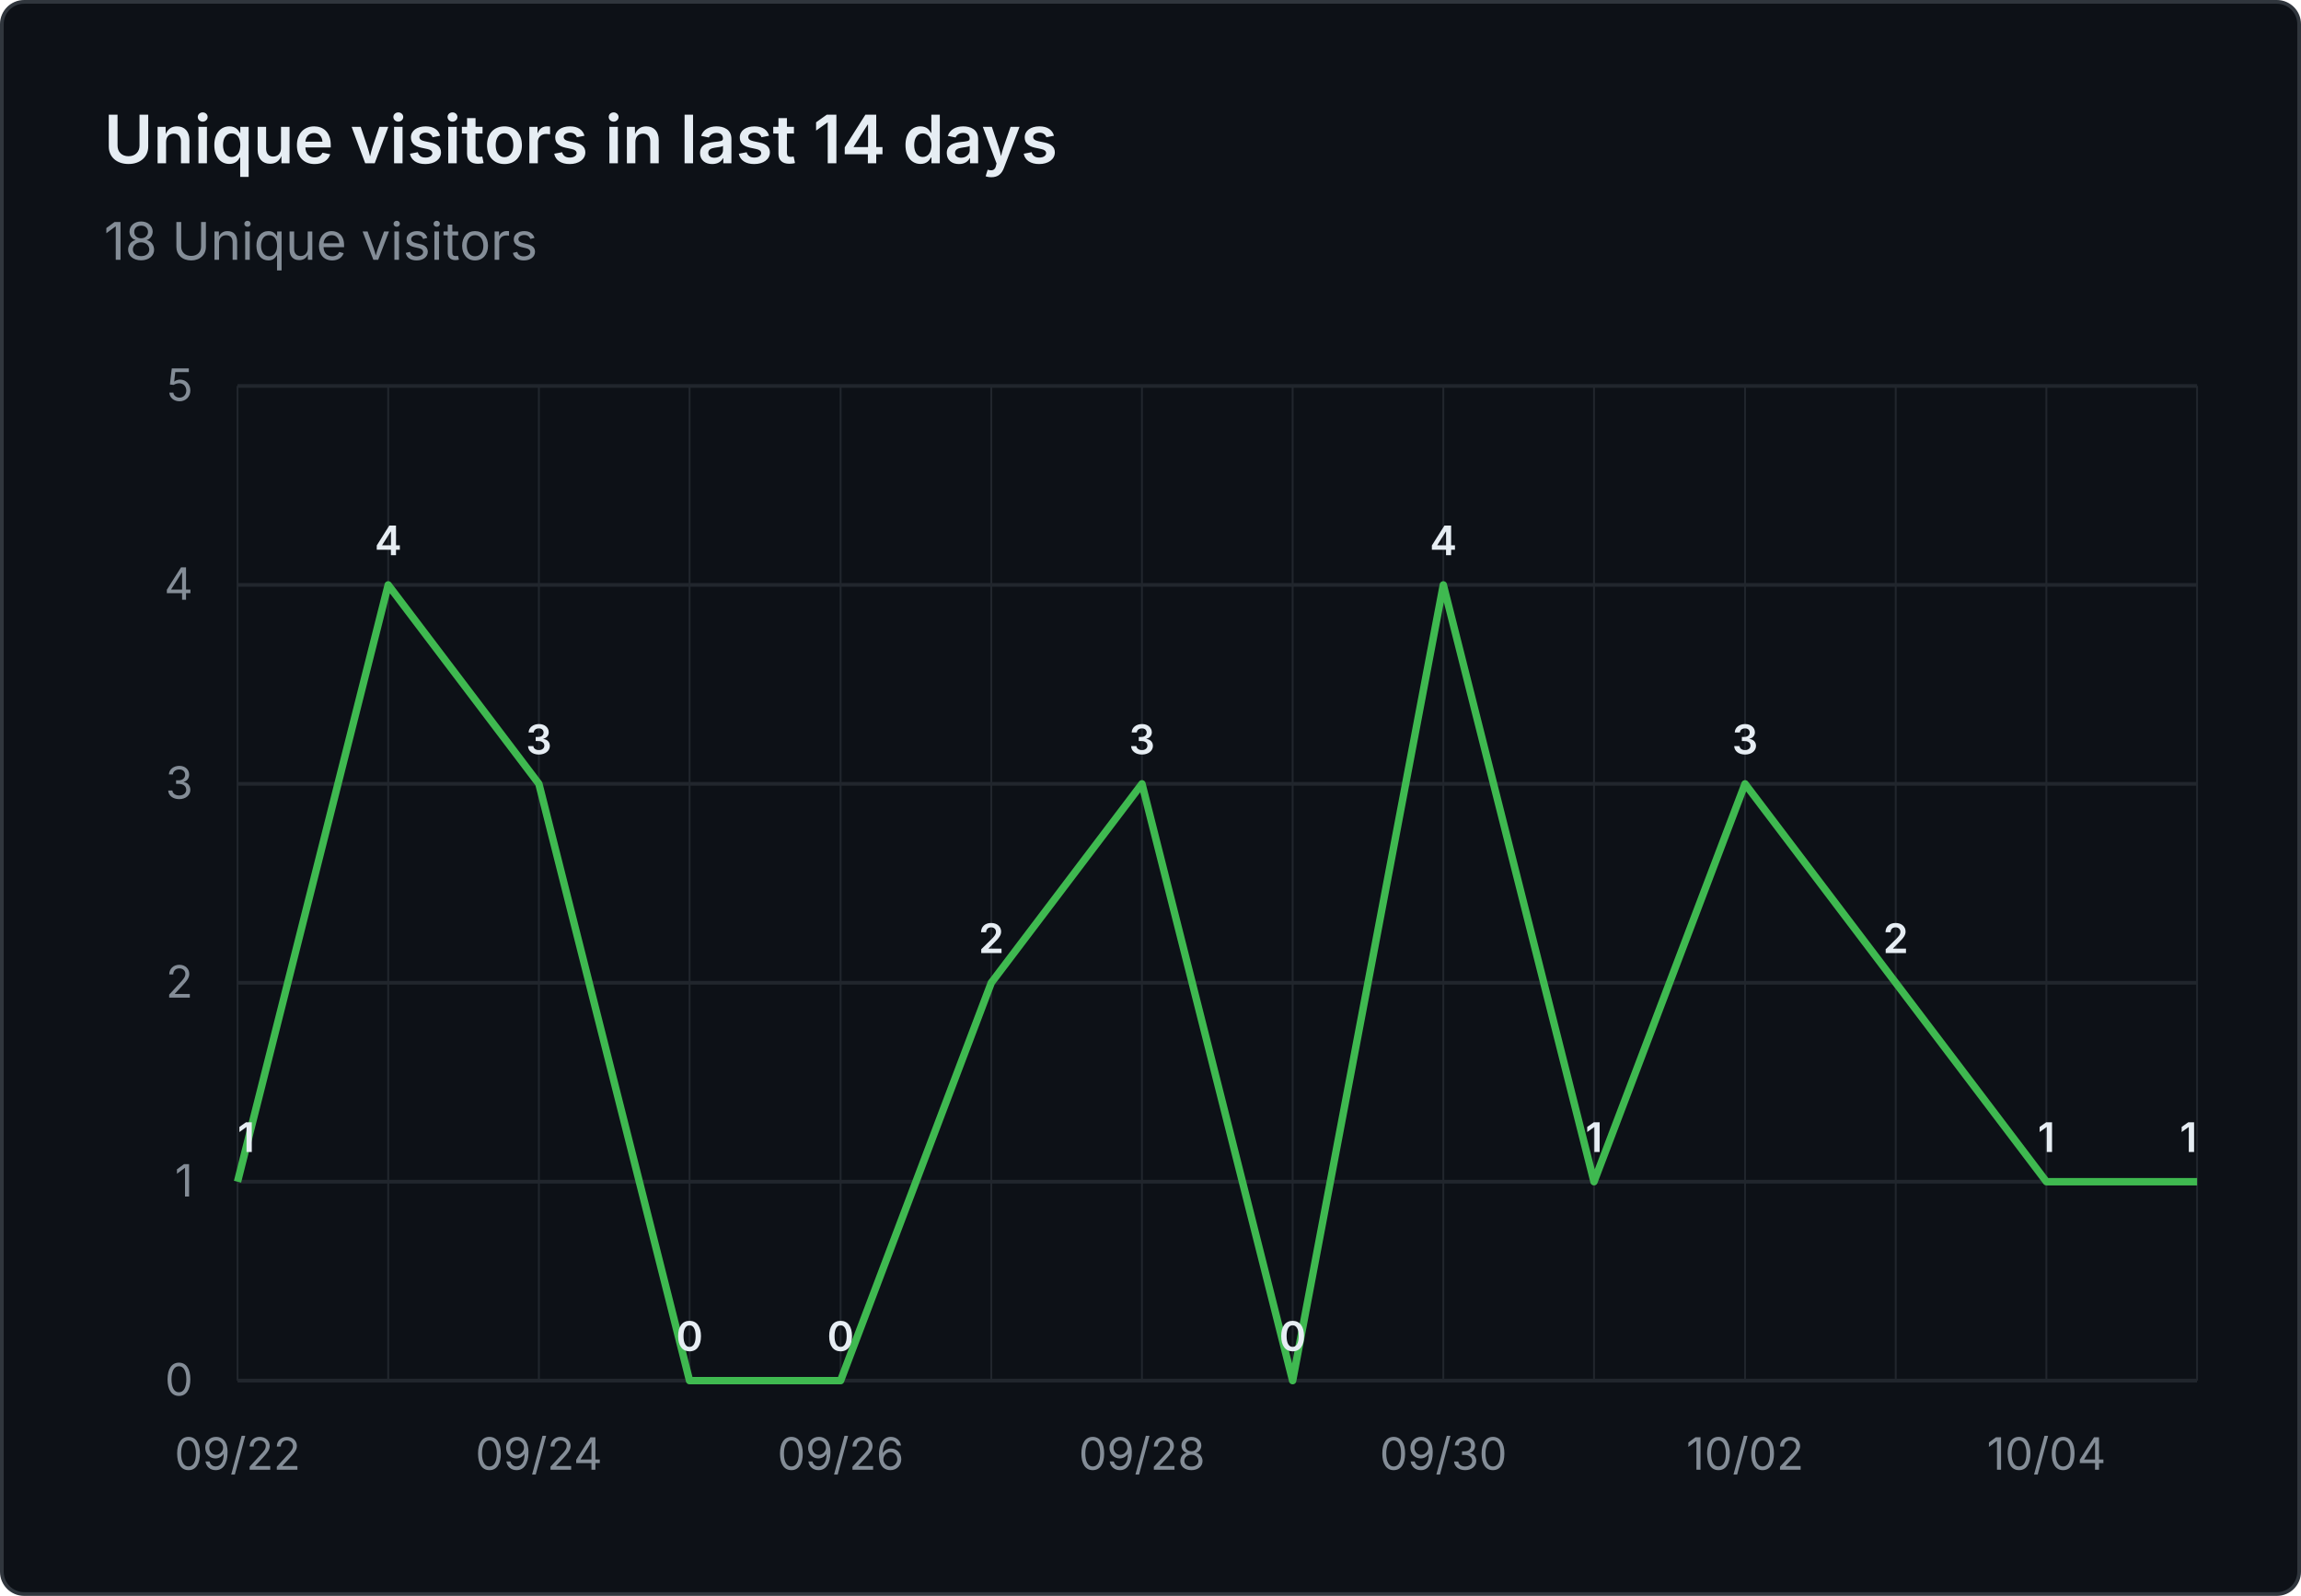
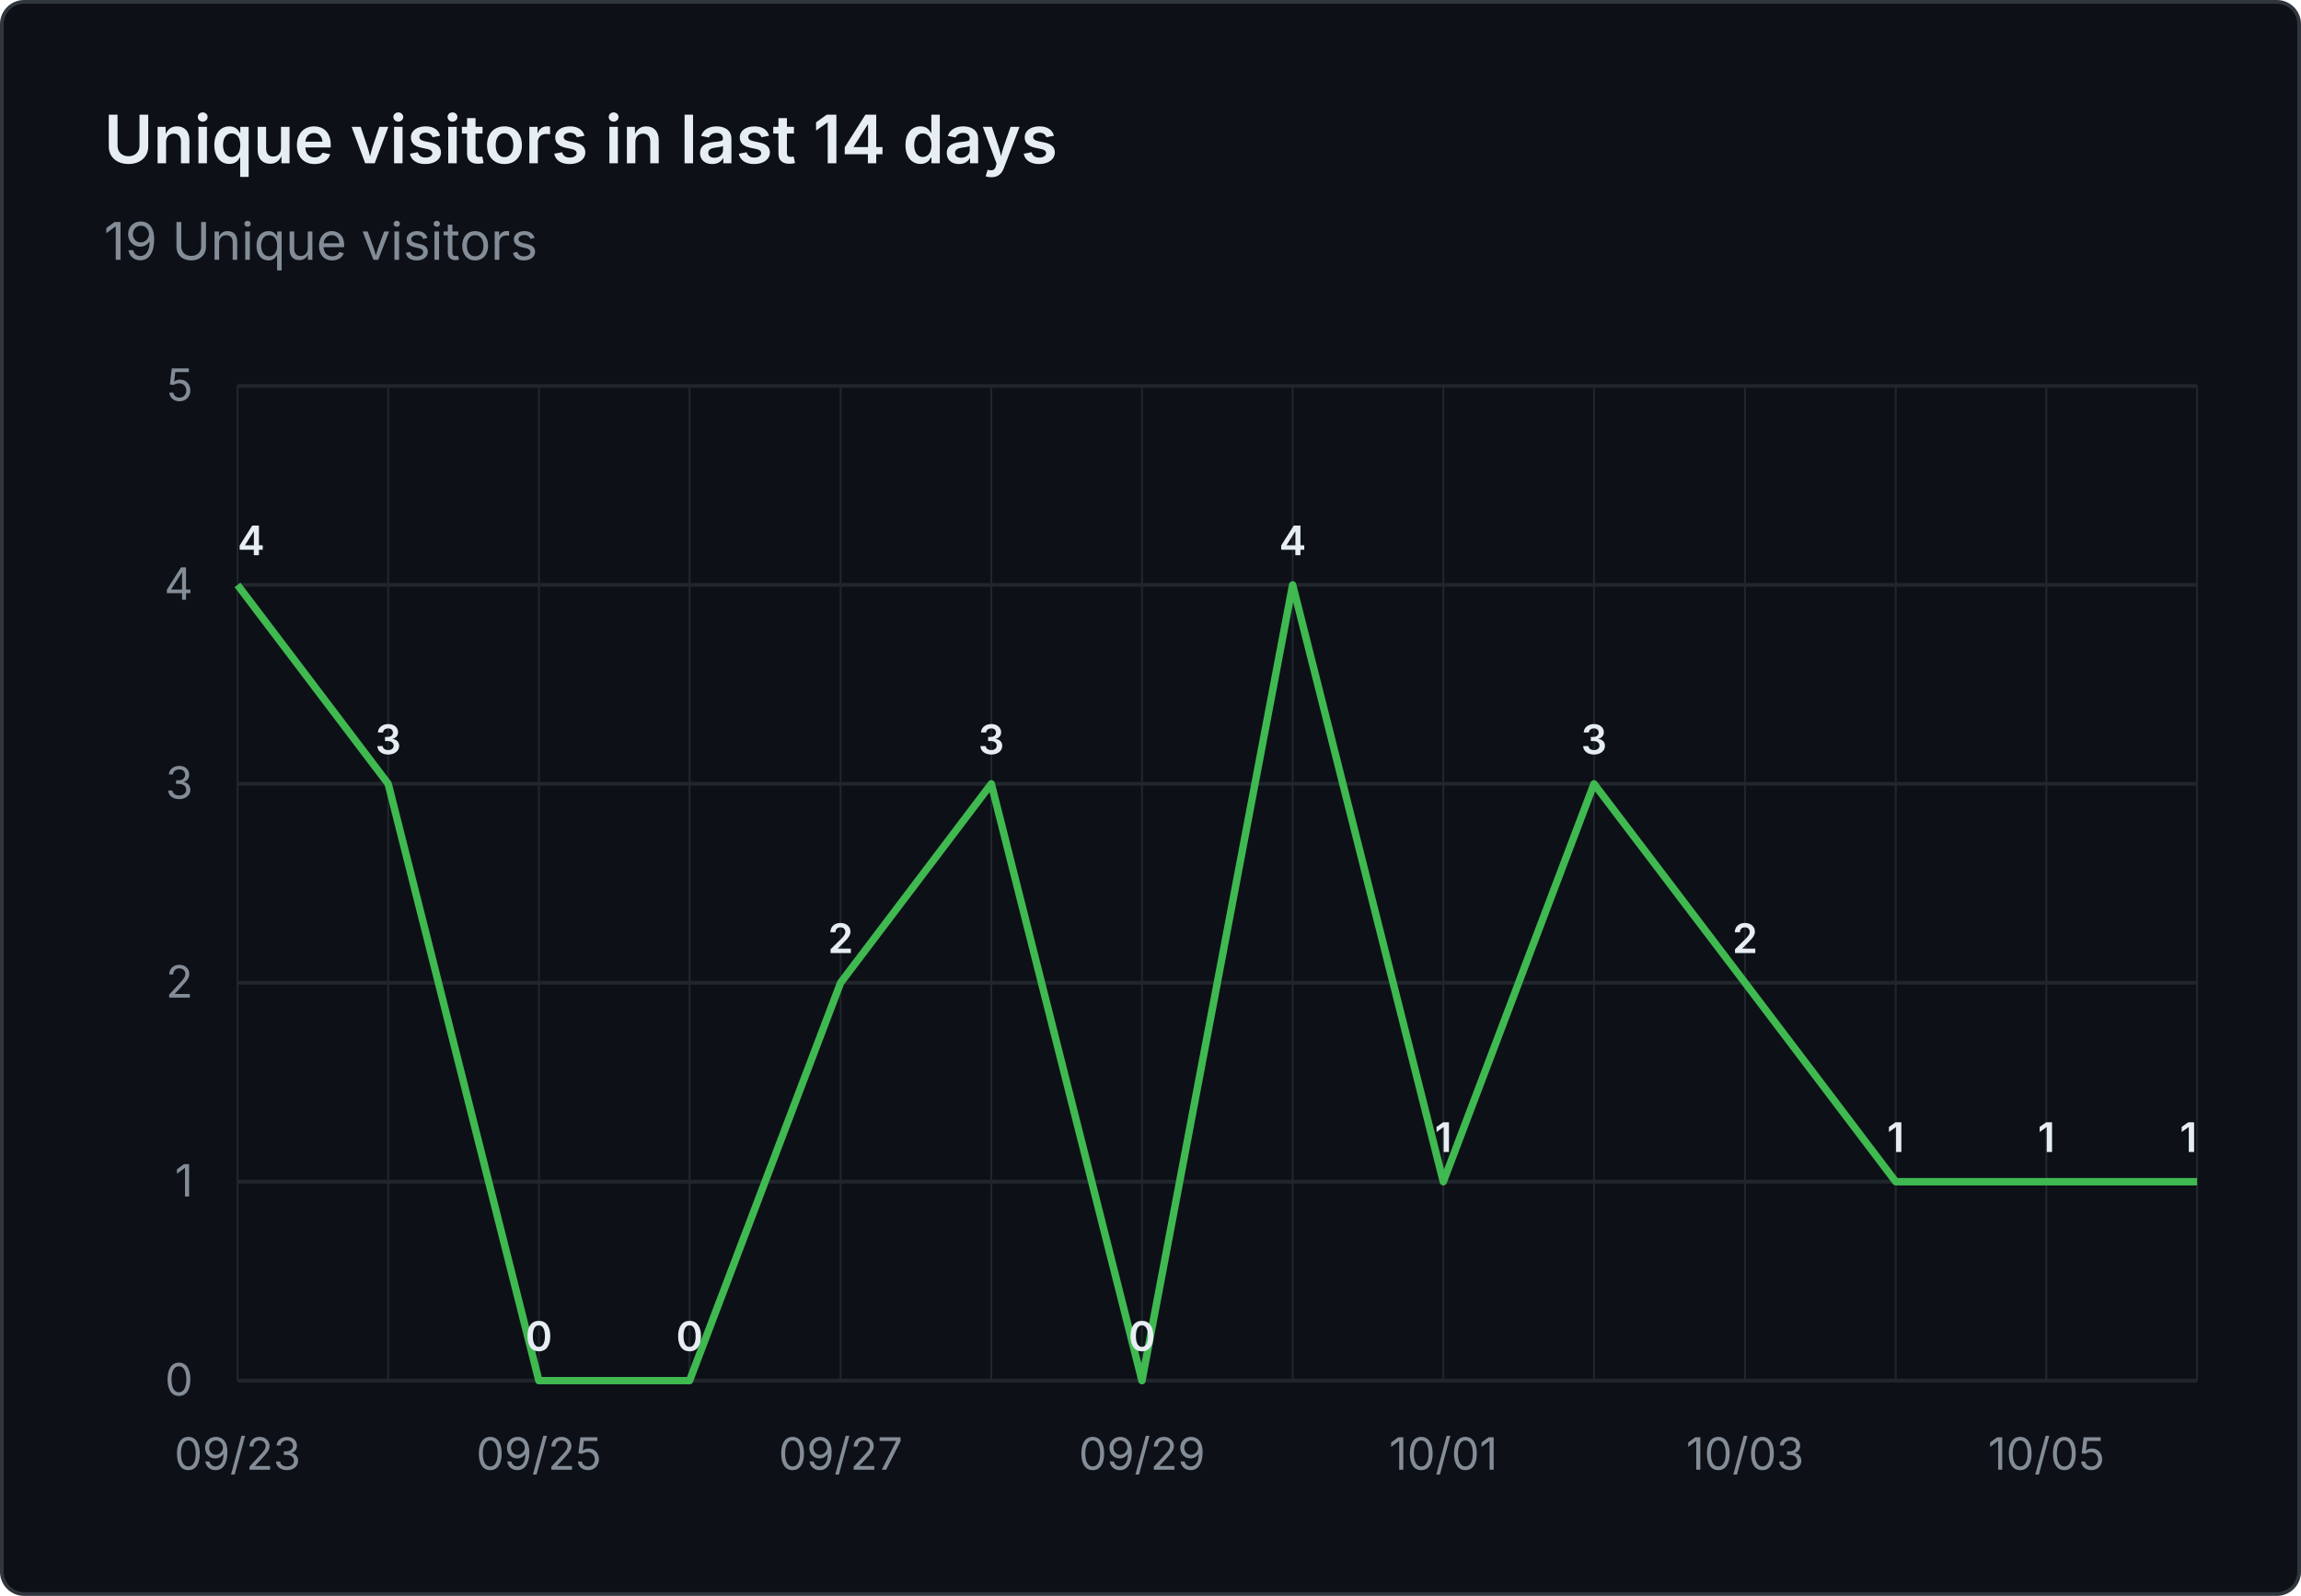
- <svg xmlns="http://www.w3.org/2000/svg" viewBox="0 0 620 430" width="620" height="430" role="img" aria-label="Unique visitors in last 14 days: 18 Unique visitors">
+ <svg xmlns="http://www.w3.org/2000/svg" viewBox="0 0 620 430" width="620" height="430" role="img" aria-label="Unique visitors in last 14 days: 19 Unique visitors">
  <rect x="0.5" y="0.5" width="619" height="429" fill="#0d1117" stroke="#30363d" rx="6" />
  <g font-family="system-ui, -apple-system, 'Segoe UI', sans-serif">
    <text x="28" y="44" fill="#e6edf3" font-size="18" font-weight="600">Unique visitors in last 14 days</text>
-     <text x="28" y="70" fill="#848d97" font-size="14">18 Unique visitors</text>
+     <text x="28" y="70" fill="#848d97" font-size="14">19 Unique visitors</text>
    <line x1="64" y1="372.0" x2="592" y2="372.0" stroke="#21262d" stroke-width="1" />
    <text x="52" y="376.0" text-anchor="end" fill="#848d97" font-size="12">0</text>
    <line x1="64" y1="318.4" x2="592" y2="318.4" stroke="#21262d" stroke-width="1" />
    <text x="52" y="322.4" text-anchor="end" fill="#848d97" font-size="12">1</text>
    <line x1="64" y1="264.8" x2="592" y2="264.8" stroke="#21262d" stroke-width="1" />
    <text x="52" y="268.8" text-anchor="end" fill="#848d97" font-size="12">2</text>
    <line x1="64" y1="211.2" x2="592" y2="211.2" stroke="#21262d" stroke-width="1" />
    <text x="52" y="215.2" text-anchor="end" fill="#848d97" font-size="12">3</text>
    <line x1="64" y1="157.6" x2="592" y2="157.6" stroke="#21262d" stroke-width="1" />
    <text x="52" y="161.6" text-anchor="end" fill="#848d97" font-size="12">4</text>
    <line x1="64" y1="104.0" x2="592" y2="104.0" stroke="#21262d" stroke-width="1" />
    <text x="52" y="108.0" text-anchor="end" fill="#848d97" font-size="12">5</text>
    <line x1="64.0" y1="104" x2="64.0" y2="372" stroke="#21262d" stroke-width="0.5" />
    <line x1="104.6" y1="104" x2="104.6" y2="372" stroke="#21262d" stroke-width="0.5" />
    <line x1="145.2" y1="104" x2="145.2" y2="372" stroke="#21262d" stroke-width="0.5" />
    <line x1="185.8" y1="104" x2="185.8" y2="372" stroke="#21262d" stroke-width="0.5" />
    <line x1="226.5" y1="104" x2="226.5" y2="372" stroke="#21262d" stroke-width="0.5" />
    <line x1="267.1" y1="104" x2="267.1" y2="372" stroke="#21262d" stroke-width="0.5" />
    <line x1="307.7" y1="104" x2="307.7" y2="372" stroke="#21262d" stroke-width="0.5" />
    <line x1="348.3" y1="104" x2="348.3" y2="372" stroke="#21262d" stroke-width="0.5" />
    <line x1="388.9" y1="104" x2="388.9" y2="372" stroke="#21262d" stroke-width="0.5" />
    <line x1="429.5" y1="104" x2="429.5" y2="372" stroke="#21262d" stroke-width="0.5" />
    <line x1="470.2" y1="104" x2="470.2" y2="372" stroke="#21262d" stroke-width="0.5" />
    <line x1="510.8" y1="104" x2="510.8" y2="372" stroke="#21262d" stroke-width="0.5" />
    <line x1="551.4" y1="104" x2="551.4" y2="372" stroke="#21262d" stroke-width="0.5" />
    <line x1="592.0" y1="104" x2="592.0" y2="372" stroke="#21262d" stroke-width="0.5" />
-     <text x="64.0" y="396" text-anchor="middle" fill="#848d97" font-size="12">09/22</text>
-     <text x="145.2" y="396" text-anchor="middle" fill="#848d97" font-size="12">09/24</text>
-     <text x="226.5" y="396" text-anchor="middle" fill="#848d97" font-size="12">09/26</text>
-     <text x="307.7" y="396" text-anchor="middle" fill="#848d97" font-size="12">09/28</text>
-     <text x="388.9" y="396" text-anchor="middle" fill="#848d97" font-size="12">09/30</text>
-     <text x="470.2" y="396" text-anchor="middle" fill="#848d97" font-size="12">10/02</text>
-     <text x="551.4" y="396" text-anchor="middle" fill="#848d97" font-size="12">10/04</text>
-     <path d="M 64.0 318.4 L 104.6 157.6 L 145.2 211.2 L 185.8 372.0 L 226.5 372.0 L 267.1 264.8 L 307.7 211.2 L 348.3 372.0 L 388.9 157.6 L 429.5 318.4 L 470.2 211.2 L 510.8 264.8 L 551.4 318.4 L 592.0 318.4" fill="none" stroke="#3fb950" stroke-width="2" stroke-linejoin="round" />
-     <text x="64.0" y="310.4" text-anchor="start" fill="#e6edf3" font-size="11" font-weight="600">1</text>
-     <text x="104.6" y="149.6" text-anchor="middle" fill="#e6edf3" font-size="11" font-weight="600">4</text>
-     <text x="145.2" y="203.2" text-anchor="middle" fill="#e6edf3" font-size="11" font-weight="600">3</text>
+     <text x="64.0" y="396" text-anchor="middle" fill="#848d97" font-size="12">09/23</text>
+     <text x="145.2" y="396" text-anchor="middle" fill="#848d97" font-size="12">09/25</text>
+     <text x="226.5" y="396" text-anchor="middle" fill="#848d97" font-size="12">09/27</text>
+     <text x="307.7" y="396" text-anchor="middle" fill="#848d97" font-size="12">09/29</text>
+     <text x="388.9" y="396" text-anchor="middle" fill="#848d97" font-size="12">10/01</text>
+     <text x="470.2" y="396" text-anchor="middle" fill="#848d97" font-size="12">10/03</text>
+     <text x="551.4" y="396" text-anchor="middle" fill="#848d97" font-size="12">10/05</text>
+     <path d="M 64.0 157.6 L 104.6 211.2 L 145.2 372.0 L 185.8 372.0 L 226.5 264.8 L 267.1 211.2 L 307.7 372.0 L 348.3 157.6 L 388.9 318.4 L 429.5 211.2 L 470.2 264.8 L 510.8 318.4 L 551.4 318.4 L 592.0 318.4" fill="none" stroke="#3fb950" stroke-width="2" stroke-linejoin="round" />
+     <text x="64.0" y="149.6" text-anchor="start" fill="#e6edf3" font-size="11" font-weight="600">4</text>
+     <text x="104.6" y="203.2" text-anchor="middle" fill="#e6edf3" font-size="11" font-weight="600">3</text>
+     <text x="145.2" y="364.0" text-anchor="middle" fill="#e6edf3" font-size="11" font-weight="600">0</text>
    <text x="185.8" y="364.0" text-anchor="middle" fill="#e6edf3" font-size="11" font-weight="600">0</text>
-     <text x="226.5" y="364.0" text-anchor="middle" fill="#e6edf3" font-size="11" font-weight="600">0</text>
-     <text x="267.1" y="256.8" text-anchor="middle" fill="#e6edf3" font-size="11" font-weight="600">2</text>
-     <text x="307.7" y="203.2" text-anchor="middle" fill="#e6edf3" font-size="11" font-weight="600">3</text>
-     <text x="348.3" y="364.0" text-anchor="middle" fill="#e6edf3" font-size="11" font-weight="600">0</text>
-     <text x="388.9" y="149.6" text-anchor="middle" fill="#e6edf3" font-size="11" font-weight="600">4</text>
-     <text x="429.5" y="310.4" text-anchor="middle" fill="#e6edf3" font-size="11" font-weight="600">1</text>
-     <text x="470.2" y="203.2" text-anchor="middle" fill="#e6edf3" font-size="11" font-weight="600">3</text>
-     <text x="510.8" y="256.8" text-anchor="middle" fill="#e6edf3" font-size="11" font-weight="600">2</text>
+     <text x="226.5" y="256.8" text-anchor="middle" fill="#e6edf3" font-size="11" font-weight="600">2</text>
+     <text x="267.1" y="203.2" text-anchor="middle" fill="#e6edf3" font-size="11" font-weight="600">3</text>
+     <text x="307.7" y="364.0" text-anchor="middle" fill="#e6edf3" font-size="11" font-weight="600">0</text>
+     <text x="348.3" y="149.6" text-anchor="middle" fill="#e6edf3" font-size="11" font-weight="600">4</text>
+     <text x="388.9" y="310.4" text-anchor="middle" fill="#e6edf3" font-size="11" font-weight="600">1</text>
+     <text x="429.5" y="203.2" text-anchor="middle" fill="#e6edf3" font-size="11" font-weight="600">3</text>
+     <text x="470.2" y="256.8" text-anchor="middle" fill="#e6edf3" font-size="11" font-weight="600">2</text>
+     <text x="510.8" y="310.4" text-anchor="middle" fill="#e6edf3" font-size="11" font-weight="600">1</text>
    <text x="551.4" y="310.4" text-anchor="middle" fill="#e6edf3" font-size="11" font-weight="600">1</text>
    <text x="592.0" y="310.4" text-anchor="end" fill="#e6edf3" font-size="11" font-weight="600">1</text>
  </g>
</svg>
